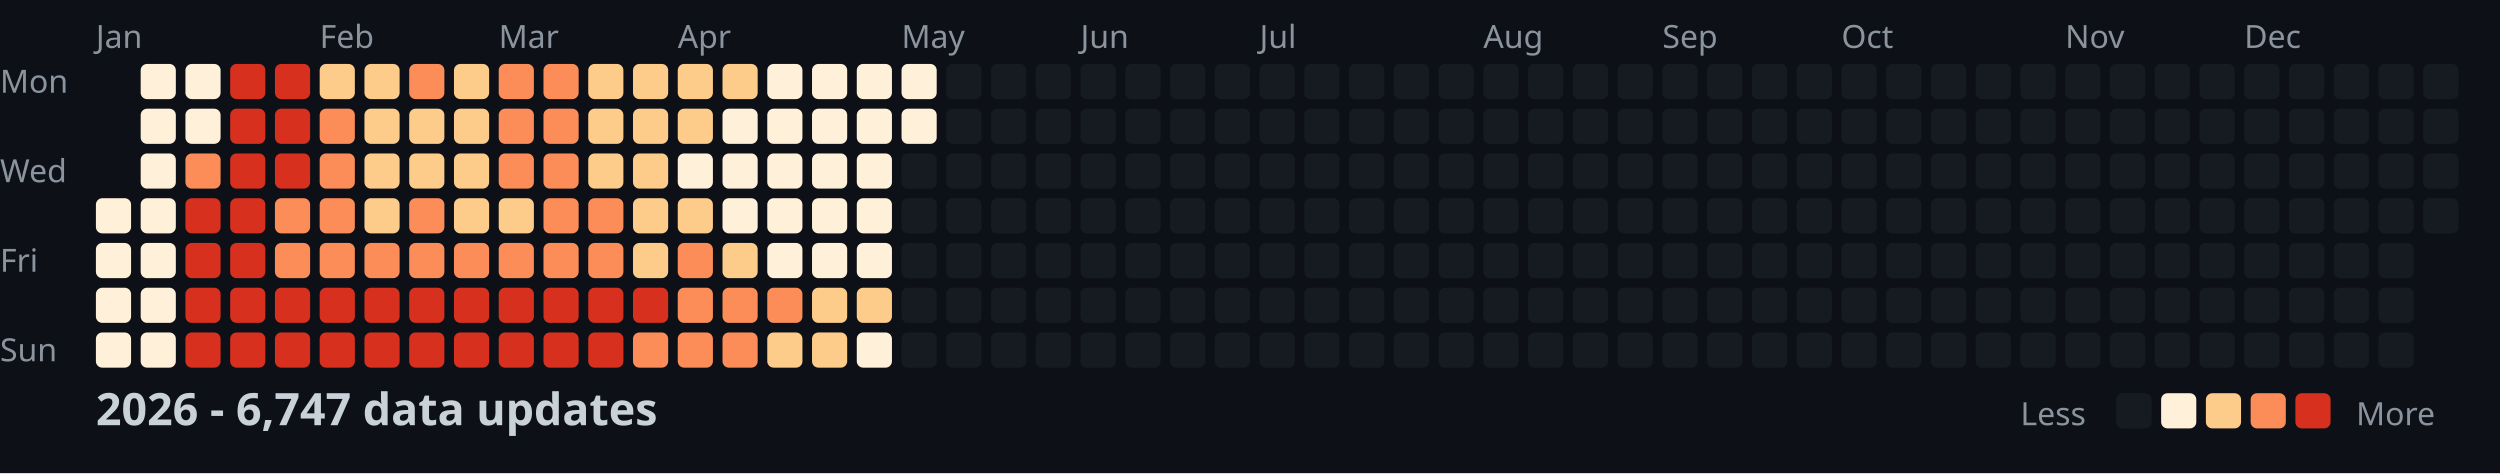
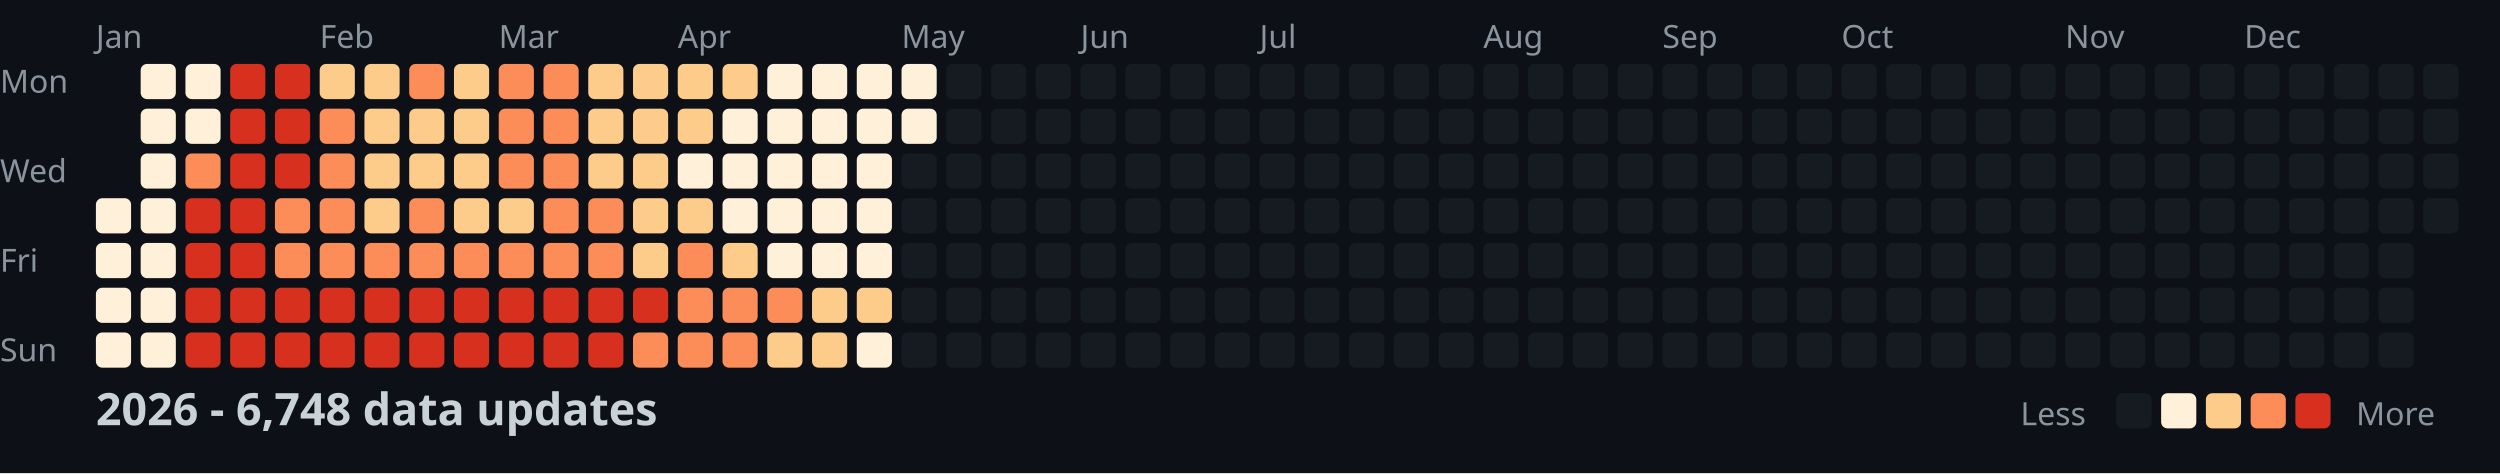
<svg xmlns="http://www.w3.org/2000/svg" width="782" height="148">
  <style>
    .month { font: 10px sans-serif; fill: #8b949e; }
    .day { font: 10px sans-serif; fill: #8b949e; }
    .title { font: bold 14px sans-serif; fill: #c9d1d9; }
    .legend { font: 10px sans-serif; fill: #8b949e; }
  </style>
  <rect width="100%" height="100%" fill="#0d1117" />
  <text x="0" y="29" class="day">Mon</text>
  <text x="0" y="57" class="day">Wed</text>
  <text x="0" y="85" class="day">Fri</text>
  <text x="0" y="113" class="day">Sun</text>
  <text x="30" y="15" class="month">Jan</text>
  <text x="100" y="15" class="month">Feb</text>
  <text x="156" y="15" class="month">Mar</text>
  <text x="212" y="15" class="month">Apr</text>
  <text x="282" y="15" class="month">May</text>
  <text x="338" y="15" class="month">Jun</text>
  <text x="394" y="15" class="month">Jul</text>
  <text x="464" y="15" class="month">Aug</text>
  <text x="520" y="15" class="month">Sep</text>
  <text x="576" y="15" class="month">Oct</text>
  <text x="646" y="15" class="month">Nov</text>
  <text x="702" y="15" class="month">Dec</text>
  <rect x="30" y="62" width="11" height="11" fill="#fef0d9" rx="2" />
  <rect x="30" y="76" width="11" height="11" fill="#fef0d9" rx="2" />
  <rect x="30" y="90" width="11" height="11" fill="#fef0d9" rx="2" />
  <rect x="30" y="104" width="11" height="11" fill="#fef0d9" rx="2" />
  <rect x="44" y="20" width="11" height="11" fill="#fef0d9" rx="2" />
  <rect x="44" y="34" width="11" height="11" fill="#fef0d9" rx="2" />
  <rect x="44" y="48" width="11" height="11" fill="#fef0d9" rx="2" />
  <rect x="44" y="62" width="11" height="11" fill="#fef0d9" rx="2" />
  <rect x="44" y="76" width="11" height="11" fill="#fef0d9" rx="2" />
  <rect x="44" y="90" width="11" height="11" fill="#fef0d9" rx="2" />
  <rect x="44" y="104" width="11" height="11" fill="#fef0d9" rx="2" />
  <rect x="58" y="20" width="11" height="11" fill="#fef0d9" rx="2" />
  <rect x="58" y="34" width="11" height="11" fill="#fef0d9" rx="2" />
  <rect x="58" y="48" width="11" height="11" fill="#fc8d59" rx="2" />
  <rect x="58" y="62" width="11" height="11" fill="#d7301f" rx="2" />
  <rect x="58" y="76" width="11" height="11" fill="#d7301f" rx="2" />
  <rect x="58" y="90" width="11" height="11" fill="#d7301f" rx="2" />
  <rect x="58" y="104" width="11" height="11" fill="#d7301f" rx="2" />
  <rect x="72" y="20" width="11" height="11" fill="#d7301f" rx="2" />
  <rect x="72" y="34" width="11" height="11" fill="#d7301f" rx="2" />
  <rect x="72" y="48" width="11" height="11" fill="#d7301f" rx="2" />
  <rect x="72" y="62" width="11" height="11" fill="#d7301f" rx="2" />
  <rect x="72" y="76" width="11" height="11" fill="#d7301f" rx="2" />
  <rect x="72" y="90" width="11" height="11" fill="#d7301f" rx="2" />
  <rect x="72" y="104" width="11" height="11" fill="#d7301f" rx="2" />
  <rect x="86" y="20" width="11" height="11" fill="#d7301f" rx="2" />
  <rect x="86" y="34" width="11" height="11" fill="#d7301f" rx="2" />
  <rect x="86" y="48" width="11" height="11" fill="#d7301f" rx="2" />
  <rect x="86" y="62" width="11" height="11" fill="#fc8d59" rx="2" />
  <rect x="86" y="76" width="11" height="11" fill="#fc8d59" rx="2" />
  <rect x="86" y="90" width="11" height="11" fill="#d7301f" rx="2" />
  <rect x="86" y="104" width="11" height="11" fill="#d7301f" rx="2" />
  <rect x="100" y="20" width="11" height="11" fill="#fdcc8a" rx="2" />
  <rect x="100" y="34" width="11" height="11" fill="#fc8d59" rx="2" />
  <rect x="100" y="48" width="11" height="11" fill="#fc8d59" rx="2" />
  <rect x="100" y="62" width="11" height="11" fill="#fc8d59" rx="2" />
  <rect x="100" y="76" width="11" height="11" fill="#fc8d59" rx="2" />
  <rect x="100" y="90" width="11" height="11" fill="#d7301f" rx="2" />
  <rect x="100" y="104" width="11" height="11" fill="#d7301f" rx="2" />
  <rect x="114" y="20" width="11" height="11" fill="#fdcc8a" rx="2" />
  <rect x="114" y="34" width="11" height="11" fill="#fdcc8a" rx="2" />
  <rect x="114" y="48" width="11" height="11" fill="#fdcc8a" rx="2" />
  <rect x="114" y="62" width="11" height="11" fill="#fdcc8a" rx="2" />
  <rect x="114" y="76" width="11" height="11" fill="#fc8d59" rx="2" />
  <rect x="114" y="90" width="11" height="11" fill="#d7301f" rx="2" />
  <rect x="114" y="104" width="11" height="11" fill="#d7301f" rx="2" />
  <rect x="128" y="20" width="11" height="11" fill="#fc8d59" rx="2" />
  <rect x="128" y="34" width="11" height="11" fill="#fdcc8a" rx="2" />
  <rect x="128" y="48" width="11" height="11" fill="#fdcc8a" rx="2" />
  <rect x="128" y="62" width="11" height="11" fill="#fc8d59" rx="2" />
  <rect x="128" y="76" width="11" height="11" fill="#fc8d59" rx="2" />
  <rect x="128" y="90" width="11" height="11" fill="#d7301f" rx="2" />
  <rect x="128" y="104" width="11" height="11" fill="#d7301f" rx="2" />
  <rect x="142" y="20" width="11" height="11" fill="#fdcc8a" rx="2" />
  <rect x="142" y="34" width="11" height="11" fill="#fdcc8a" rx="2" />
  <rect x="142" y="48" width="11" height="11" fill="#fdcc8a" rx="2" />
  <rect x="142" y="62" width="11" height="11" fill="#fdcc8a" rx="2" />
  <rect x="142" y="76" width="11" height="11" fill="#fc8d59" rx="2" />
  <rect x="142" y="90" width="11" height="11" fill="#d7301f" rx="2" />
  <rect x="142" y="104" width="11" height="11" fill="#d7301f" rx="2" />
  <rect x="156" y="20" width="11" height="11" fill="#fc8d59" rx="2" />
  <rect x="156" y="34" width="11" height="11" fill="#fc8d59" rx="2" />
  <rect x="156" y="48" width="11" height="11" fill="#fc8d59" rx="2" />
  <rect x="156" y="62" width="11" height="11" fill="#fdcc8a" rx="2" />
  <rect x="156" y="76" width="11" height="11" fill="#fc8d59" rx="2" />
  <rect x="156" y="90" width="11" height="11" fill="#d7301f" rx="2" />
  <rect x="156" y="104" width="11" height="11" fill="#d7301f" rx="2" />
  <rect x="170" y="20" width="11" height="11" fill="#fc8d59" rx="2" />
  <rect x="170" y="34" width="11" height="11" fill="#fc8d59" rx="2" />
  <rect x="170" y="48" width="11" height="11" fill="#fc8d59" rx="2" />
  <rect x="170" y="62" width="11" height="11" fill="#fc8d59" rx="2" />
  <rect x="170" y="76" width="11" height="11" fill="#fc8d59" rx="2" />
  <rect x="170" y="90" width="11" height="11" fill="#d7301f" rx="2" />
  <rect x="170" y="104" width="11" height="11" fill="#d7301f" rx="2" />
  <rect x="184" y="20" width="11" height="11" fill="#fdcc8a" rx="2" />
  <rect x="184" y="34" width="11" height="11" fill="#fdcc8a" rx="2" />
  <rect x="184" y="48" width="11" height="11" fill="#fdcc8a" rx="2" />
  <rect x="184" y="62" width="11" height="11" fill="#fc8d59" rx="2" />
  <rect x="184" y="76" width="11" height="11" fill="#fc8d59" rx="2" />
  <rect x="184" y="90" width="11" height="11" fill="#d7301f" rx="2" />
  <rect x="184" y="104" width="11" height="11" fill="#d7301f" rx="2" />
  <rect x="198" y="20" width="11" height="11" fill="#fdcc8a" rx="2" />
  <rect x="198" y="34" width="11" height="11" fill="#fdcc8a" rx="2" />
  <rect x="198" y="48" width="11" height="11" fill="#fdcc8a" rx="2" />
  <rect x="198" y="62" width="11" height="11" fill="#fdcc8a" rx="2" />
  <rect x="198" y="76" width="11" height="11" fill="#fdcc8a" rx="2" />
  <rect x="198" y="90" width="11" height="11" fill="#d7301f" rx="2" />
  <rect x="198" y="104" width="11" height="11" fill="#fc8d59" rx="2" />
  <rect x="212" y="20" width="11" height="11" fill="#fdcc8a" rx="2" />
  <rect x="212" y="34" width="11" height="11" fill="#fdcc8a" rx="2" />
  <rect x="212" y="48" width="11" height="11" fill="#fef0d9" rx="2" />
  <rect x="212" y="62" width="11" height="11" fill="#fdcc8a" rx="2" />
  <rect x="212" y="76" width="11" height="11" fill="#fc8d59" rx="2" />
  <rect x="212" y="90" width="11" height="11" fill="#fc8d59" rx="2" />
  <rect x="212" y="104" width="11" height="11" fill="#fc8d59" rx="2" />
  <rect x="226" y="20" width="11" height="11" fill="#fdcc8a" rx="2" />
  <rect x="226" y="34" width="11" height="11" fill="#fef0d9" rx="2" />
  <rect x="226" y="48" width="11" height="11" fill="#fef0d9" rx="2" />
  <rect x="226" y="62" width="11" height="11" fill="#fef0d9" rx="2" />
  <rect x="226" y="76" width="11" height="11" fill="#fdcc8a" rx="2" />
  <rect x="226" y="90" width="11" height="11" fill="#fc8d59" rx="2" />
  <rect x="226" y="104" width="11" height="11" fill="#fc8d59" rx="2" />
  <rect x="240" y="20" width="11" height="11" fill="#fef0d9" rx="2" />
  <rect x="240" y="34" width="11" height="11" fill="#fef0d9" rx="2" />
  <rect x="240" y="48" width="11" height="11" fill="#fef0d9" rx="2" />
  <rect x="240" y="62" width="11" height="11" fill="#fef0d9" rx="2" />
  <rect x="240" y="76" width="11" height="11" fill="#fef0d9" rx="2" />
  <rect x="240" y="90" width="11" height="11" fill="#fc8d59" rx="2" />
  <rect x="240" y="104" width="11" height="11" fill="#fdcc8a" rx="2" />
  <rect x="254" y="20" width="11" height="11" fill="#fef0d9" rx="2" />
  <rect x="254" y="34" width="11" height="11" fill="#fef0d9" rx="2" />
  <rect x="254" y="48" width="11" height="11" fill="#fef0d9" rx="2" />
  <rect x="254" y="62" width="11" height="11" fill="#fef0d9" rx="2" />
  <rect x="254" y="76" width="11" height="11" fill="#fef0d9" rx="2" />
  <rect x="254" y="90" width="11" height="11" fill="#fdcc8a" rx="2" />
  <rect x="254" y="104" width="11" height="11" fill="#fdcc8a" rx="2" />
  <rect x="268" y="20" width="11" height="11" fill="#fef0d9" rx="2" />
  <rect x="268" y="34" width="11" height="11" fill="#fef0d9" rx="2" />
  <rect x="268" y="48" width="11" height="11" fill="#fef0d9" rx="2" />
  <rect x="268" y="62" width="11" height="11" fill="#fef0d9" rx="2" />
  <rect x="268" y="76" width="11" height="11" fill="#fef0d9" rx="2" />
  <rect x="268" y="90" width="11" height="11" fill="#fdcc8a" rx="2" />
  <rect x="268" y="104" width="11" height="11" fill="#fef0d9" rx="2" />
  <rect x="282" y="20" width="11" height="11" fill="#fef0d9" rx="2" />
  <rect x="282" y="34" width="11" height="11" fill="#fef0d9" rx="2" />
  <rect x="282" y="48" width="11" height="11" fill="#161b22" rx="2" />
  <rect x="282" y="62" width="11" height="11" fill="#161b22" rx="2" />
  <rect x="282" y="76" width="11" height="11" fill="#161b22" rx="2" />
  <rect x="282" y="90" width="11" height="11" fill="#161b22" rx="2" />
  <rect x="282" y="104" width="11" height="11" fill="#161b22" rx="2" />
  <rect x="296" y="20" width="11" height="11" fill="#161b22" rx="2" />
  <rect x="296" y="34" width="11" height="11" fill="#161b22" rx="2" />
  <rect x="296" y="48" width="11" height="11" fill="#161b22" rx="2" />
  <rect x="296" y="62" width="11" height="11" fill="#161b22" rx="2" />
  <rect x="296" y="76" width="11" height="11" fill="#161b22" rx="2" />
  <rect x="296" y="90" width="11" height="11" fill="#161b22" rx="2" />
  <rect x="296" y="104" width="11" height="11" fill="#161b22" rx="2" />
  <rect x="310" y="20" width="11" height="11" fill="#161b22" rx="2" />
  <rect x="310" y="34" width="11" height="11" fill="#161b22" rx="2" />
  <rect x="310" y="48" width="11" height="11" fill="#161b22" rx="2" />
  <rect x="310" y="62" width="11" height="11" fill="#161b22" rx="2" />
  <rect x="310" y="76" width="11" height="11" fill="#161b22" rx="2" />
  <rect x="310" y="90" width="11" height="11" fill="#161b22" rx="2" />
  <rect x="310" y="104" width="11" height="11" fill="#161b22" rx="2" />
  <rect x="324" y="20" width="11" height="11" fill="#161b22" rx="2" />
  <rect x="324" y="34" width="11" height="11" fill="#161b22" rx="2" />
  <rect x="324" y="48" width="11" height="11" fill="#161b22" rx="2" />
  <rect x="324" y="62" width="11" height="11" fill="#161b22" rx="2" />
  <rect x="324" y="76" width="11" height="11" fill="#161b22" rx="2" />
  <rect x="324" y="90" width="11" height="11" fill="#161b22" rx="2" />
  <rect x="324" y="104" width="11" height="11" fill="#161b22" rx="2" />
  <rect x="338" y="20" width="11" height="11" fill="#161b22" rx="2" />
  <rect x="338" y="34" width="11" height="11" fill="#161b22" rx="2" />
  <rect x="338" y="48" width="11" height="11" fill="#161b22" rx="2" />
  <rect x="338" y="62" width="11" height="11" fill="#161b22" rx="2" />
  <rect x="338" y="76" width="11" height="11" fill="#161b22" rx="2" />
  <rect x="338" y="90" width="11" height="11" fill="#161b22" rx="2" />
  <rect x="338" y="104" width="11" height="11" fill="#161b22" rx="2" />
  <rect x="352" y="20" width="11" height="11" fill="#161b22" rx="2" />
  <rect x="352" y="34" width="11" height="11" fill="#161b22" rx="2" />
  <rect x="352" y="48" width="11" height="11" fill="#161b22" rx="2" />
  <rect x="352" y="62" width="11" height="11" fill="#161b22" rx="2" />
  <rect x="352" y="76" width="11" height="11" fill="#161b22" rx="2" />
  <rect x="352" y="90" width="11" height="11" fill="#161b22" rx="2" />
  <rect x="352" y="104" width="11" height="11" fill="#161b22" rx="2" />
  <rect x="366" y="20" width="11" height="11" fill="#161b22" rx="2" />
  <rect x="366" y="34" width="11" height="11" fill="#161b22" rx="2" />
  <rect x="366" y="48" width="11" height="11" fill="#161b22" rx="2" />
  <rect x="366" y="62" width="11" height="11" fill="#161b22" rx="2" />
  <rect x="366" y="76" width="11" height="11" fill="#161b22" rx="2" />
  <rect x="366" y="90" width="11" height="11" fill="#161b22" rx="2" />
  <rect x="366" y="104" width="11" height="11" fill="#161b22" rx="2" />
  <rect x="380" y="20" width="11" height="11" fill="#161b22" rx="2" />
  <rect x="380" y="34" width="11" height="11" fill="#161b22" rx="2" />
  <rect x="380" y="48" width="11" height="11" fill="#161b22" rx="2" />
  <rect x="380" y="62" width="11" height="11" fill="#161b22" rx="2" />
  <rect x="380" y="76" width="11" height="11" fill="#161b22" rx="2" />
  <rect x="380" y="90" width="11" height="11" fill="#161b22" rx="2" />
  <rect x="380" y="104" width="11" height="11" fill="#161b22" rx="2" />
  <rect x="394" y="20" width="11" height="11" fill="#161b22" rx="2" />
  <rect x="394" y="34" width="11" height="11" fill="#161b22" rx="2" />
  <rect x="394" y="48" width="11" height="11" fill="#161b22" rx="2" />
  <rect x="394" y="62" width="11" height="11" fill="#161b22" rx="2" />
  <rect x="394" y="76" width="11" height="11" fill="#161b22" rx="2" />
  <rect x="394" y="90" width="11" height="11" fill="#161b22" rx="2" />
  <rect x="394" y="104" width="11" height="11" fill="#161b22" rx="2" />
  <rect x="408" y="20" width="11" height="11" fill="#161b22" rx="2" />
  <rect x="408" y="34" width="11" height="11" fill="#161b22" rx="2" />
  <rect x="408" y="48" width="11" height="11" fill="#161b22" rx="2" />
  <rect x="408" y="62" width="11" height="11" fill="#161b22" rx="2" />
  <rect x="408" y="76" width="11" height="11" fill="#161b22" rx="2" />
  <rect x="408" y="90" width="11" height="11" fill="#161b22" rx="2" />
  <rect x="408" y="104" width="11" height="11" fill="#161b22" rx="2" />
  <rect x="422" y="20" width="11" height="11" fill="#161b22" rx="2" />
  <rect x="422" y="34" width="11" height="11" fill="#161b22" rx="2" />
  <rect x="422" y="48" width="11" height="11" fill="#161b22" rx="2" />
  <rect x="422" y="62" width="11" height="11" fill="#161b22" rx="2" />
  <rect x="422" y="76" width="11" height="11" fill="#161b22" rx="2" />
  <rect x="422" y="90" width="11" height="11" fill="#161b22" rx="2" />
  <rect x="422" y="104" width="11" height="11" fill="#161b22" rx="2" />
  <rect x="436" y="20" width="11" height="11" fill="#161b22" rx="2" />
  <rect x="436" y="34" width="11" height="11" fill="#161b22" rx="2" />
  <rect x="436" y="48" width="11" height="11" fill="#161b22" rx="2" />
  <rect x="436" y="62" width="11" height="11" fill="#161b22" rx="2" />
  <rect x="436" y="76" width="11" height="11" fill="#161b22" rx="2" />
  <rect x="436" y="90" width="11" height="11" fill="#161b22" rx="2" />
  <rect x="436" y="104" width="11" height="11" fill="#161b22" rx="2" />
  <rect x="450" y="20" width="11" height="11" fill="#161b22" rx="2" />
  <rect x="450" y="34" width="11" height="11" fill="#161b22" rx="2" />
  <rect x="450" y="48" width="11" height="11" fill="#161b22" rx="2" />
  <rect x="450" y="62" width="11" height="11" fill="#161b22" rx="2" />
  <rect x="450" y="76" width="11" height="11" fill="#161b22" rx="2" />
  <rect x="450" y="90" width="11" height="11" fill="#161b22" rx="2" />
  <rect x="450" y="104" width="11" height="11" fill="#161b22" rx="2" />
  <rect x="464" y="20" width="11" height="11" fill="#161b22" rx="2" />
  <rect x="464" y="34" width="11" height="11" fill="#161b22" rx="2" />
  <rect x="464" y="48" width="11" height="11" fill="#161b22" rx="2" />
  <rect x="464" y="62" width="11" height="11" fill="#161b22" rx="2" />
  <rect x="464" y="76" width="11" height="11" fill="#161b22" rx="2" />
  <rect x="464" y="90" width="11" height="11" fill="#161b22" rx="2" />
  <rect x="464" y="104" width="11" height="11" fill="#161b22" rx="2" />
  <rect x="478" y="20" width="11" height="11" fill="#161b22" rx="2" />
  <rect x="478" y="34" width="11" height="11" fill="#161b22" rx="2" />
  <rect x="478" y="48" width="11" height="11" fill="#161b22" rx="2" />
  <rect x="478" y="62" width="11" height="11" fill="#161b22" rx="2" />
  <rect x="478" y="76" width="11" height="11" fill="#161b22" rx="2" />
  <rect x="478" y="90" width="11" height="11" fill="#161b22" rx="2" />
  <rect x="478" y="104" width="11" height="11" fill="#161b22" rx="2" />
  <rect x="492" y="20" width="11" height="11" fill="#161b22" rx="2" />
  <rect x="492" y="34" width="11" height="11" fill="#161b22" rx="2" />
  <rect x="492" y="48" width="11" height="11" fill="#161b22" rx="2" />
  <rect x="492" y="62" width="11" height="11" fill="#161b22" rx="2" />
  <rect x="492" y="76" width="11" height="11" fill="#161b22" rx="2" />
  <rect x="492" y="90" width="11" height="11" fill="#161b22" rx="2" />
  <rect x="492" y="104" width="11" height="11" fill="#161b22" rx="2" />
  <rect x="506" y="20" width="11" height="11" fill="#161b22" rx="2" />
  <rect x="506" y="34" width="11" height="11" fill="#161b22" rx="2" />
  <rect x="506" y="48" width="11" height="11" fill="#161b22" rx="2" />
  <rect x="506" y="62" width="11" height="11" fill="#161b22" rx="2" />
  <rect x="506" y="76" width="11" height="11" fill="#161b22" rx="2" />
  <rect x="506" y="90" width="11" height="11" fill="#161b22" rx="2" />
  <rect x="506" y="104" width="11" height="11" fill="#161b22" rx="2" />
  <rect x="520" y="20" width="11" height="11" fill="#161b22" rx="2" />
  <rect x="520" y="34" width="11" height="11" fill="#161b22" rx="2" />
  <rect x="520" y="48" width="11" height="11" fill="#161b22" rx="2" />
  <rect x="520" y="62" width="11" height="11" fill="#161b22" rx="2" />
  <rect x="520" y="76" width="11" height="11" fill="#161b22" rx="2" />
  <rect x="520" y="90" width="11" height="11" fill="#161b22" rx="2" />
  <rect x="520" y="104" width="11" height="11" fill="#161b22" rx="2" />
  <rect x="534" y="20" width="11" height="11" fill="#161b22" rx="2" />
  <rect x="534" y="34" width="11" height="11" fill="#161b22" rx="2" />
  <rect x="534" y="48" width="11" height="11" fill="#161b22" rx="2" />
  <rect x="534" y="62" width="11" height="11" fill="#161b22" rx="2" />
  <rect x="534" y="76" width="11" height="11" fill="#161b22" rx="2" />
  <rect x="534" y="90" width="11" height="11" fill="#161b22" rx="2" />
  <rect x="534" y="104" width="11" height="11" fill="#161b22" rx="2" />
  <rect x="548" y="20" width="11" height="11" fill="#161b22" rx="2" />
  <rect x="548" y="34" width="11" height="11" fill="#161b22" rx="2" />
  <rect x="548" y="48" width="11" height="11" fill="#161b22" rx="2" />
  <rect x="548" y="62" width="11" height="11" fill="#161b22" rx="2" />
  <rect x="548" y="76" width="11" height="11" fill="#161b22" rx="2" />
  <rect x="548" y="90" width="11" height="11" fill="#161b22" rx="2" />
  <rect x="548" y="104" width="11" height="11" fill="#161b22" rx="2" />
  <rect x="562" y="20" width="11" height="11" fill="#161b22" rx="2" />
  <rect x="562" y="34" width="11" height="11" fill="#161b22" rx="2" />
  <rect x="562" y="48" width="11" height="11" fill="#161b22" rx="2" />
  <rect x="562" y="62" width="11" height="11" fill="#161b22" rx="2" />
  <rect x="562" y="76" width="11" height="11" fill="#161b22" rx="2" />
  <rect x="562" y="90" width="11" height="11" fill="#161b22" rx="2" />
  <rect x="562" y="104" width="11" height="11" fill="#161b22" rx="2" />
  <rect x="576" y="20" width="11" height="11" fill="#161b22" rx="2" />
  <rect x="576" y="34" width="11" height="11" fill="#161b22" rx="2" />
  <rect x="576" y="48" width="11" height="11" fill="#161b22" rx="2" />
  <rect x="576" y="62" width="11" height="11" fill="#161b22" rx="2" />
  <rect x="576" y="76" width="11" height="11" fill="#161b22" rx="2" />
  <rect x="576" y="90" width="11" height="11" fill="#161b22" rx="2" />
  <rect x="576" y="104" width="11" height="11" fill="#161b22" rx="2" />
  <rect x="590" y="20" width="11" height="11" fill="#161b22" rx="2" />
  <rect x="590" y="34" width="11" height="11" fill="#161b22" rx="2" />
  <rect x="590" y="48" width="11" height="11" fill="#161b22" rx="2" />
  <rect x="590" y="62" width="11" height="11" fill="#161b22" rx="2" />
  <rect x="590" y="76" width="11" height="11" fill="#161b22" rx="2" />
  <rect x="590" y="90" width="11" height="11" fill="#161b22" rx="2" />
  <rect x="590" y="104" width="11" height="11" fill="#161b22" rx="2" />
  <rect x="604" y="20" width="11" height="11" fill="#161b22" rx="2" />
  <rect x="604" y="34" width="11" height="11" fill="#161b22" rx="2" />
  <rect x="604" y="48" width="11" height="11" fill="#161b22" rx="2" />
  <rect x="604" y="62" width="11" height="11" fill="#161b22" rx="2" />
  <rect x="604" y="76" width="11" height="11" fill="#161b22" rx="2" />
  <rect x="604" y="90" width="11" height="11" fill="#161b22" rx="2" />
  <rect x="604" y="104" width="11" height="11" fill="#161b22" rx="2" />
  <rect x="618" y="20" width="11" height="11" fill="#161b22" rx="2" />
  <rect x="618" y="34" width="11" height="11" fill="#161b22" rx="2" />
  <rect x="618" y="48" width="11" height="11" fill="#161b22" rx="2" />
  <rect x="618" y="62" width="11" height="11" fill="#161b22" rx="2" />
  <rect x="618" y="76" width="11" height="11" fill="#161b22" rx="2" />
  <rect x="618" y="90" width="11" height="11" fill="#161b22" rx="2" />
  <rect x="618" y="104" width="11" height="11" fill="#161b22" rx="2" />
  <rect x="632" y="20" width="11" height="11" fill="#161b22" rx="2" />
  <rect x="632" y="34" width="11" height="11" fill="#161b22" rx="2" />
  <rect x="632" y="48" width="11" height="11" fill="#161b22" rx="2" />
  <rect x="632" y="62" width="11" height="11" fill="#161b22" rx="2" />
  <rect x="632" y="76" width="11" height="11" fill="#161b22" rx="2" />
  <rect x="632" y="90" width="11" height="11" fill="#161b22" rx="2" />
  <rect x="632" y="104" width="11" height="11" fill="#161b22" rx="2" />
  <rect x="646" y="20" width="11" height="11" fill="#161b22" rx="2" />
  <rect x="646" y="34" width="11" height="11" fill="#161b22" rx="2" />
  <rect x="646" y="48" width="11" height="11" fill="#161b22" rx="2" />
  <rect x="646" y="62" width="11" height="11" fill="#161b22" rx="2" />
  <rect x="646" y="76" width="11" height="11" fill="#161b22" rx="2" />
  <rect x="646" y="90" width="11" height="11" fill="#161b22" rx="2" />
  <rect x="646" y="104" width="11" height="11" fill="#161b22" rx="2" />
  <rect x="660" y="20" width="11" height="11" fill="#161b22" rx="2" />
  <rect x="660" y="34" width="11" height="11" fill="#161b22" rx="2" />
  <rect x="660" y="48" width="11" height="11" fill="#161b22" rx="2" />
  <rect x="660" y="62" width="11" height="11" fill="#161b22" rx="2" />
  <rect x="660" y="76" width="11" height="11" fill="#161b22" rx="2" />
  <rect x="660" y="90" width="11" height="11" fill="#161b22" rx="2" />
  <rect x="660" y="104" width="11" height="11" fill="#161b22" rx="2" />
  <rect x="674" y="20" width="11" height="11" fill="#161b22" rx="2" />
  <rect x="674" y="34" width="11" height="11" fill="#161b22" rx="2" />
  <rect x="674" y="48" width="11" height="11" fill="#161b22" rx="2" />
  <rect x="674" y="62" width="11" height="11" fill="#161b22" rx="2" />
  <rect x="674" y="76" width="11" height="11" fill="#161b22" rx="2" />
  <rect x="674" y="90" width="11" height="11" fill="#161b22" rx="2" />
  <rect x="674" y="104" width="11" height="11" fill="#161b22" rx="2" />
  <rect x="688" y="20" width="11" height="11" fill="#161b22" rx="2" />
  <rect x="688" y="34" width="11" height="11" fill="#161b22" rx="2" />
  <rect x="688" y="48" width="11" height="11" fill="#161b22" rx="2" />
  <rect x="688" y="62" width="11" height="11" fill="#161b22" rx="2" />
  <rect x="688" y="76" width="11" height="11" fill="#161b22" rx="2" />
  <rect x="688" y="90" width="11" height="11" fill="#161b22" rx="2" />
  <rect x="688" y="104" width="11" height="11" fill="#161b22" rx="2" />
  <rect x="702" y="20" width="11" height="11" fill="#161b22" rx="2" />
  <rect x="702" y="34" width="11" height="11" fill="#161b22" rx="2" />
  <rect x="702" y="48" width="11" height="11" fill="#161b22" rx="2" />
  <rect x="702" y="62" width="11" height="11" fill="#161b22" rx="2" />
  <rect x="702" y="76" width="11" height="11" fill="#161b22" rx="2" />
  <rect x="702" y="90" width="11" height="11" fill="#161b22" rx="2" />
  <rect x="702" y="104" width="11" height="11" fill="#161b22" rx="2" />
  <rect x="716" y="20" width="11" height="11" fill="#161b22" rx="2" />
  <rect x="716" y="34" width="11" height="11" fill="#161b22" rx="2" />
  <rect x="716" y="48" width="11" height="11" fill="#161b22" rx="2" />
  <rect x="716" y="62" width="11" height="11" fill="#161b22" rx="2" />
  <rect x="716" y="76" width="11" height="11" fill="#161b22" rx="2" />
  <rect x="716" y="90" width="11" height="11" fill="#161b22" rx="2" />
  <rect x="716" y="104" width="11" height="11" fill="#161b22" rx="2" />
  <rect x="730" y="20" width="11" height="11" fill="#161b22" rx="2" />
  <rect x="730" y="34" width="11" height="11" fill="#161b22" rx="2" />
  <rect x="730" y="48" width="11" height="11" fill="#161b22" rx="2" />
  <rect x="730" y="62" width="11" height="11" fill="#161b22" rx="2" />
  <rect x="730" y="76" width="11" height="11" fill="#161b22" rx="2" />
  <rect x="730" y="90" width="11" height="11" fill="#161b22" rx="2" />
  <rect x="730" y="104" width="11" height="11" fill="#161b22" rx="2" />
  <rect x="744" y="20" width="11" height="11" fill="#161b22" rx="2" />
  <rect x="744" y="34" width="11" height="11" fill="#161b22" rx="2" />
  <rect x="744" y="48" width="11" height="11" fill="#161b22" rx="2" />
  <rect x="744" y="62" width="11" height="11" fill="#161b22" rx="2" />
  <rect x="744" y="76" width="11" height="11" fill="#161b22" rx="2" />
  <rect x="744" y="90" width="11" height="11" fill="#161b22" rx="2" />
  <rect x="744" y="104" width="11" height="11" fill="#161b22" rx="2" />
  <rect x="758" y="20" width="11" height="11" fill="#161b22" rx="2" />
  <rect x="758" y="34" width="11" height="11" fill="#161b22" rx="2" />
  <rect x="758" y="48" width="11" height="11" fill="#161b22" rx="2" />
  <rect x="758" y="62" width="11" height="11" fill="#161b22" rx="2" />
-   <text x="30" y="133" class="title">2026 - 6,747 data updates</text>
+   <text x="30" y="133" class="title">2026 - 6,748 data updates</text>
  <text x="632" y="133" class="legend">Less</text>
  <rect x="662" y="123" width="11" height="11" fill="#161b22" rx="2" />
  <rect x="676" y="123" width="11" height="11" fill="#fef0d9" rx="2" />
  <rect x="690" y="123" width="11" height="11" fill="#fdcc8a" rx="2" />
  <rect x="704" y="123" width="11" height="11" fill="#fc8d59" rx="2" />
  <rect x="718" y="123" width="11" height="11" fill="#d7301f" rx="2" />
  <text x="737" y="133" class="legend">More</text>
</svg>
